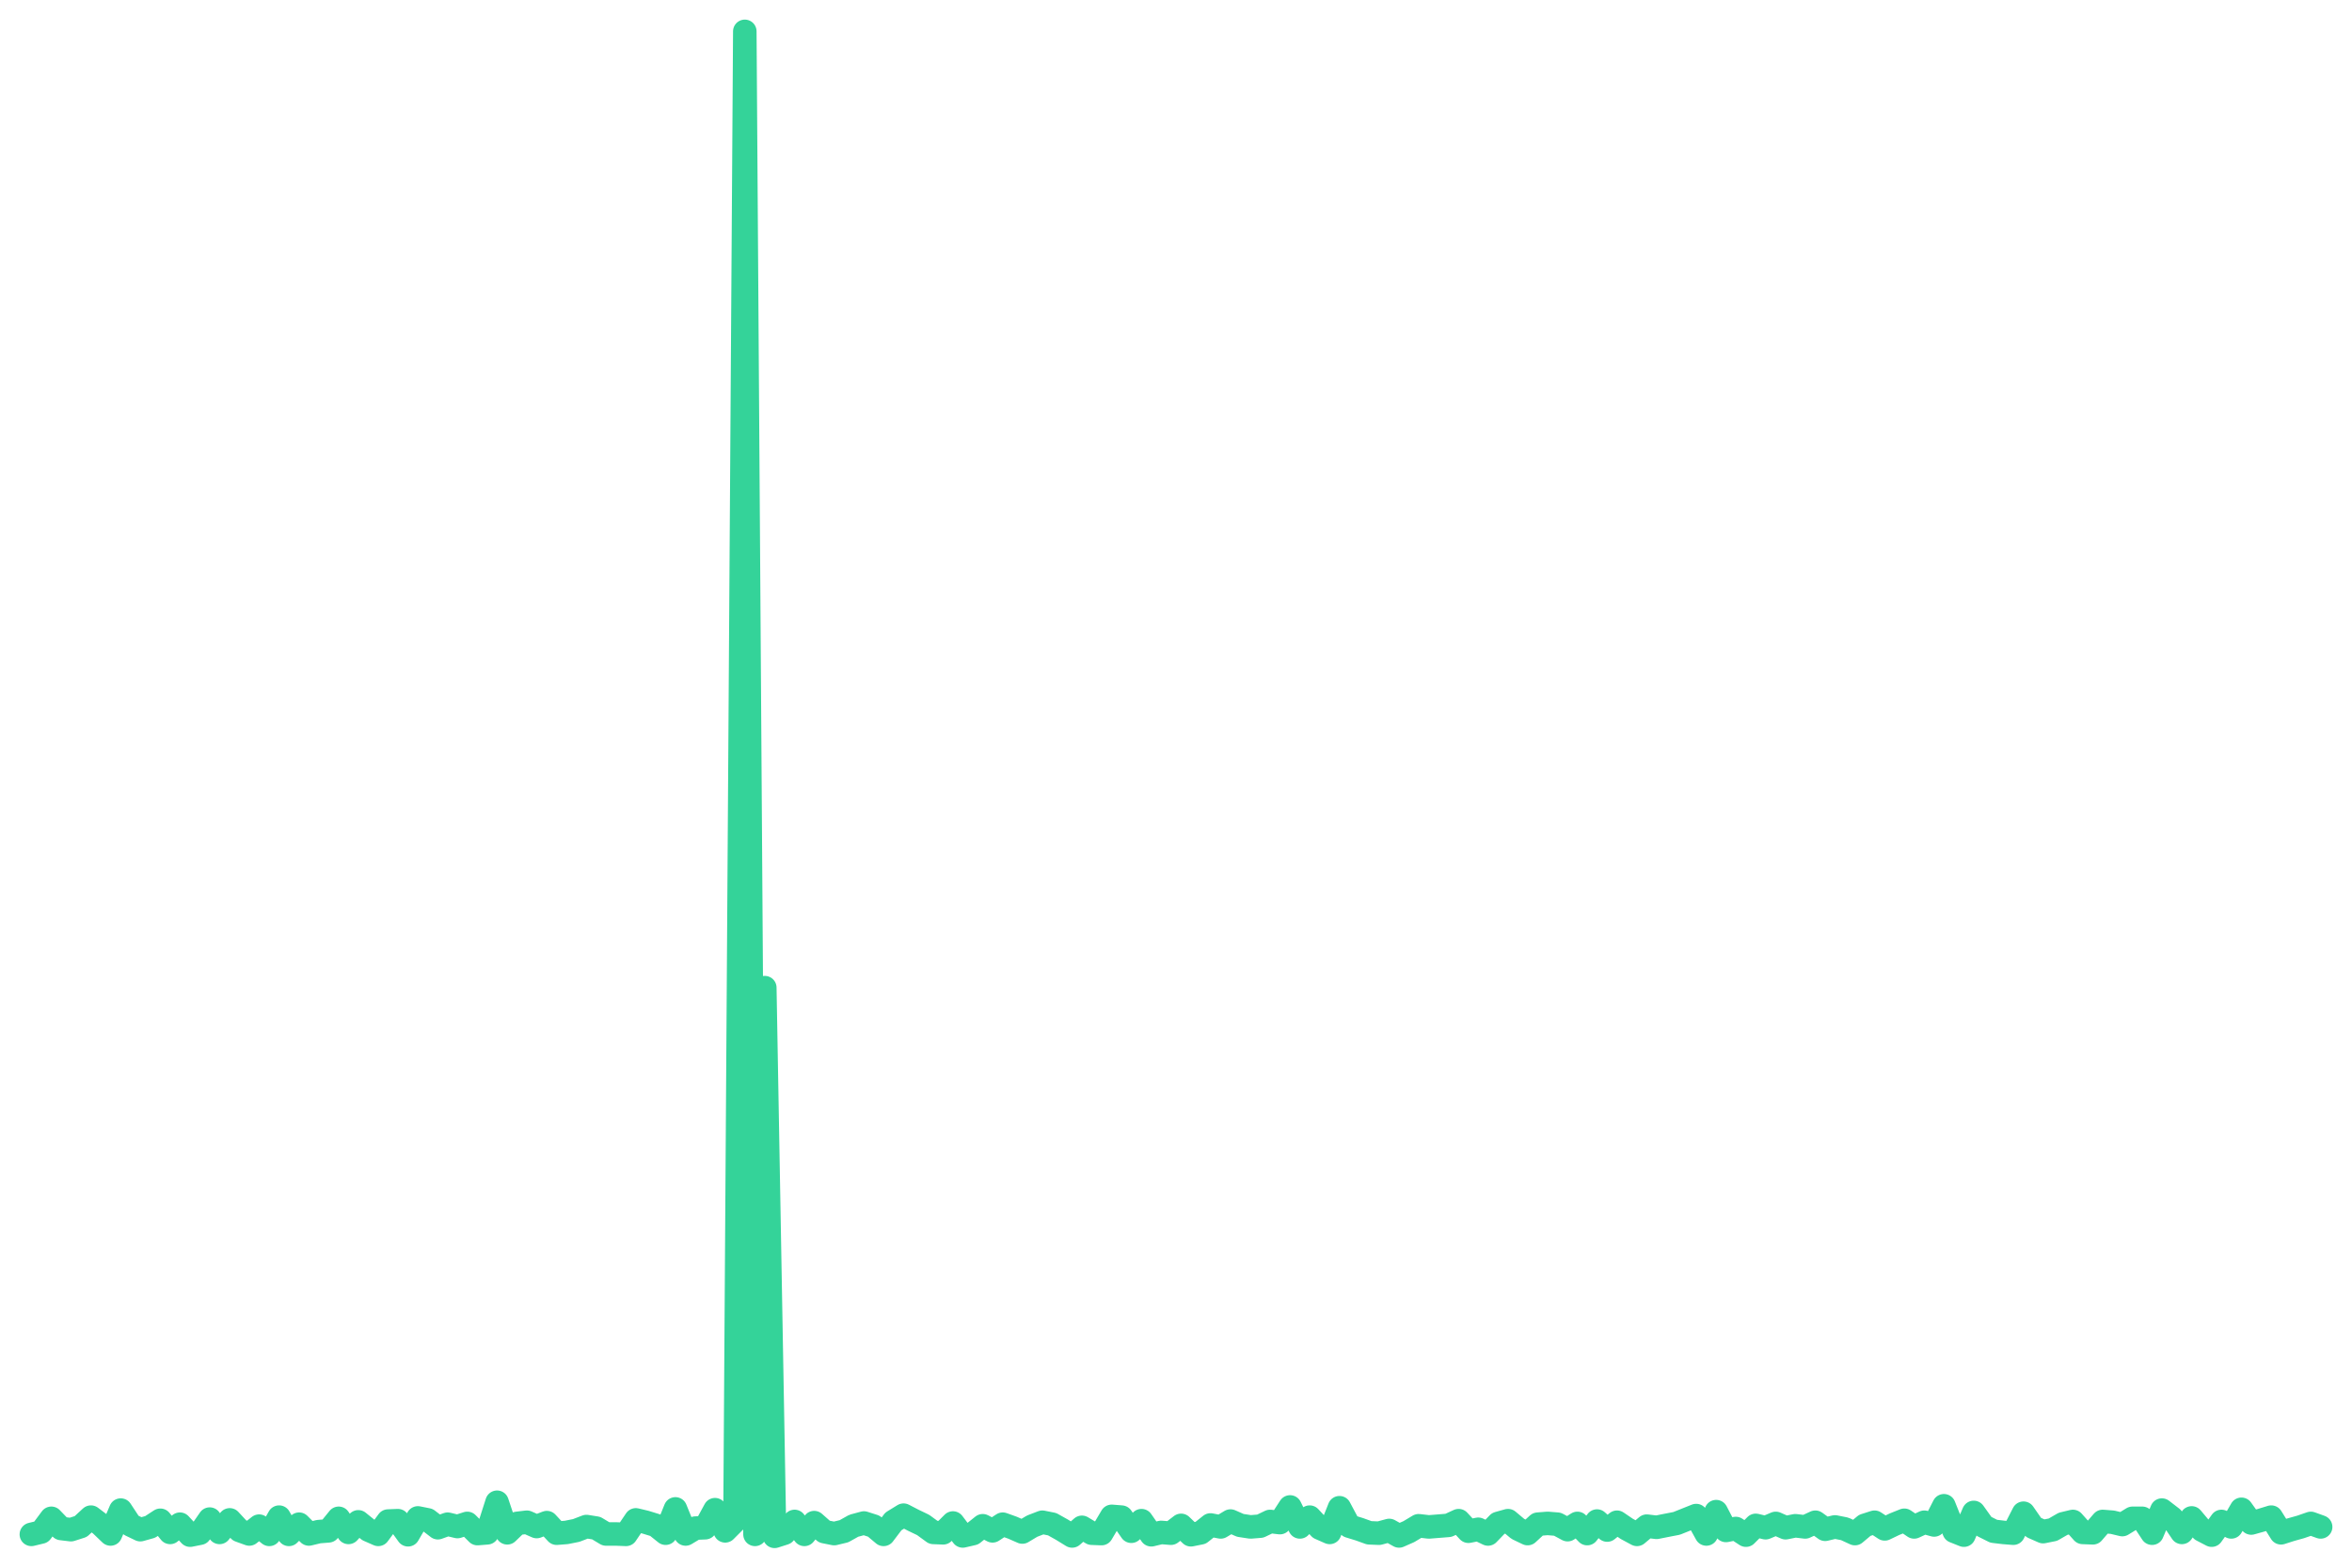
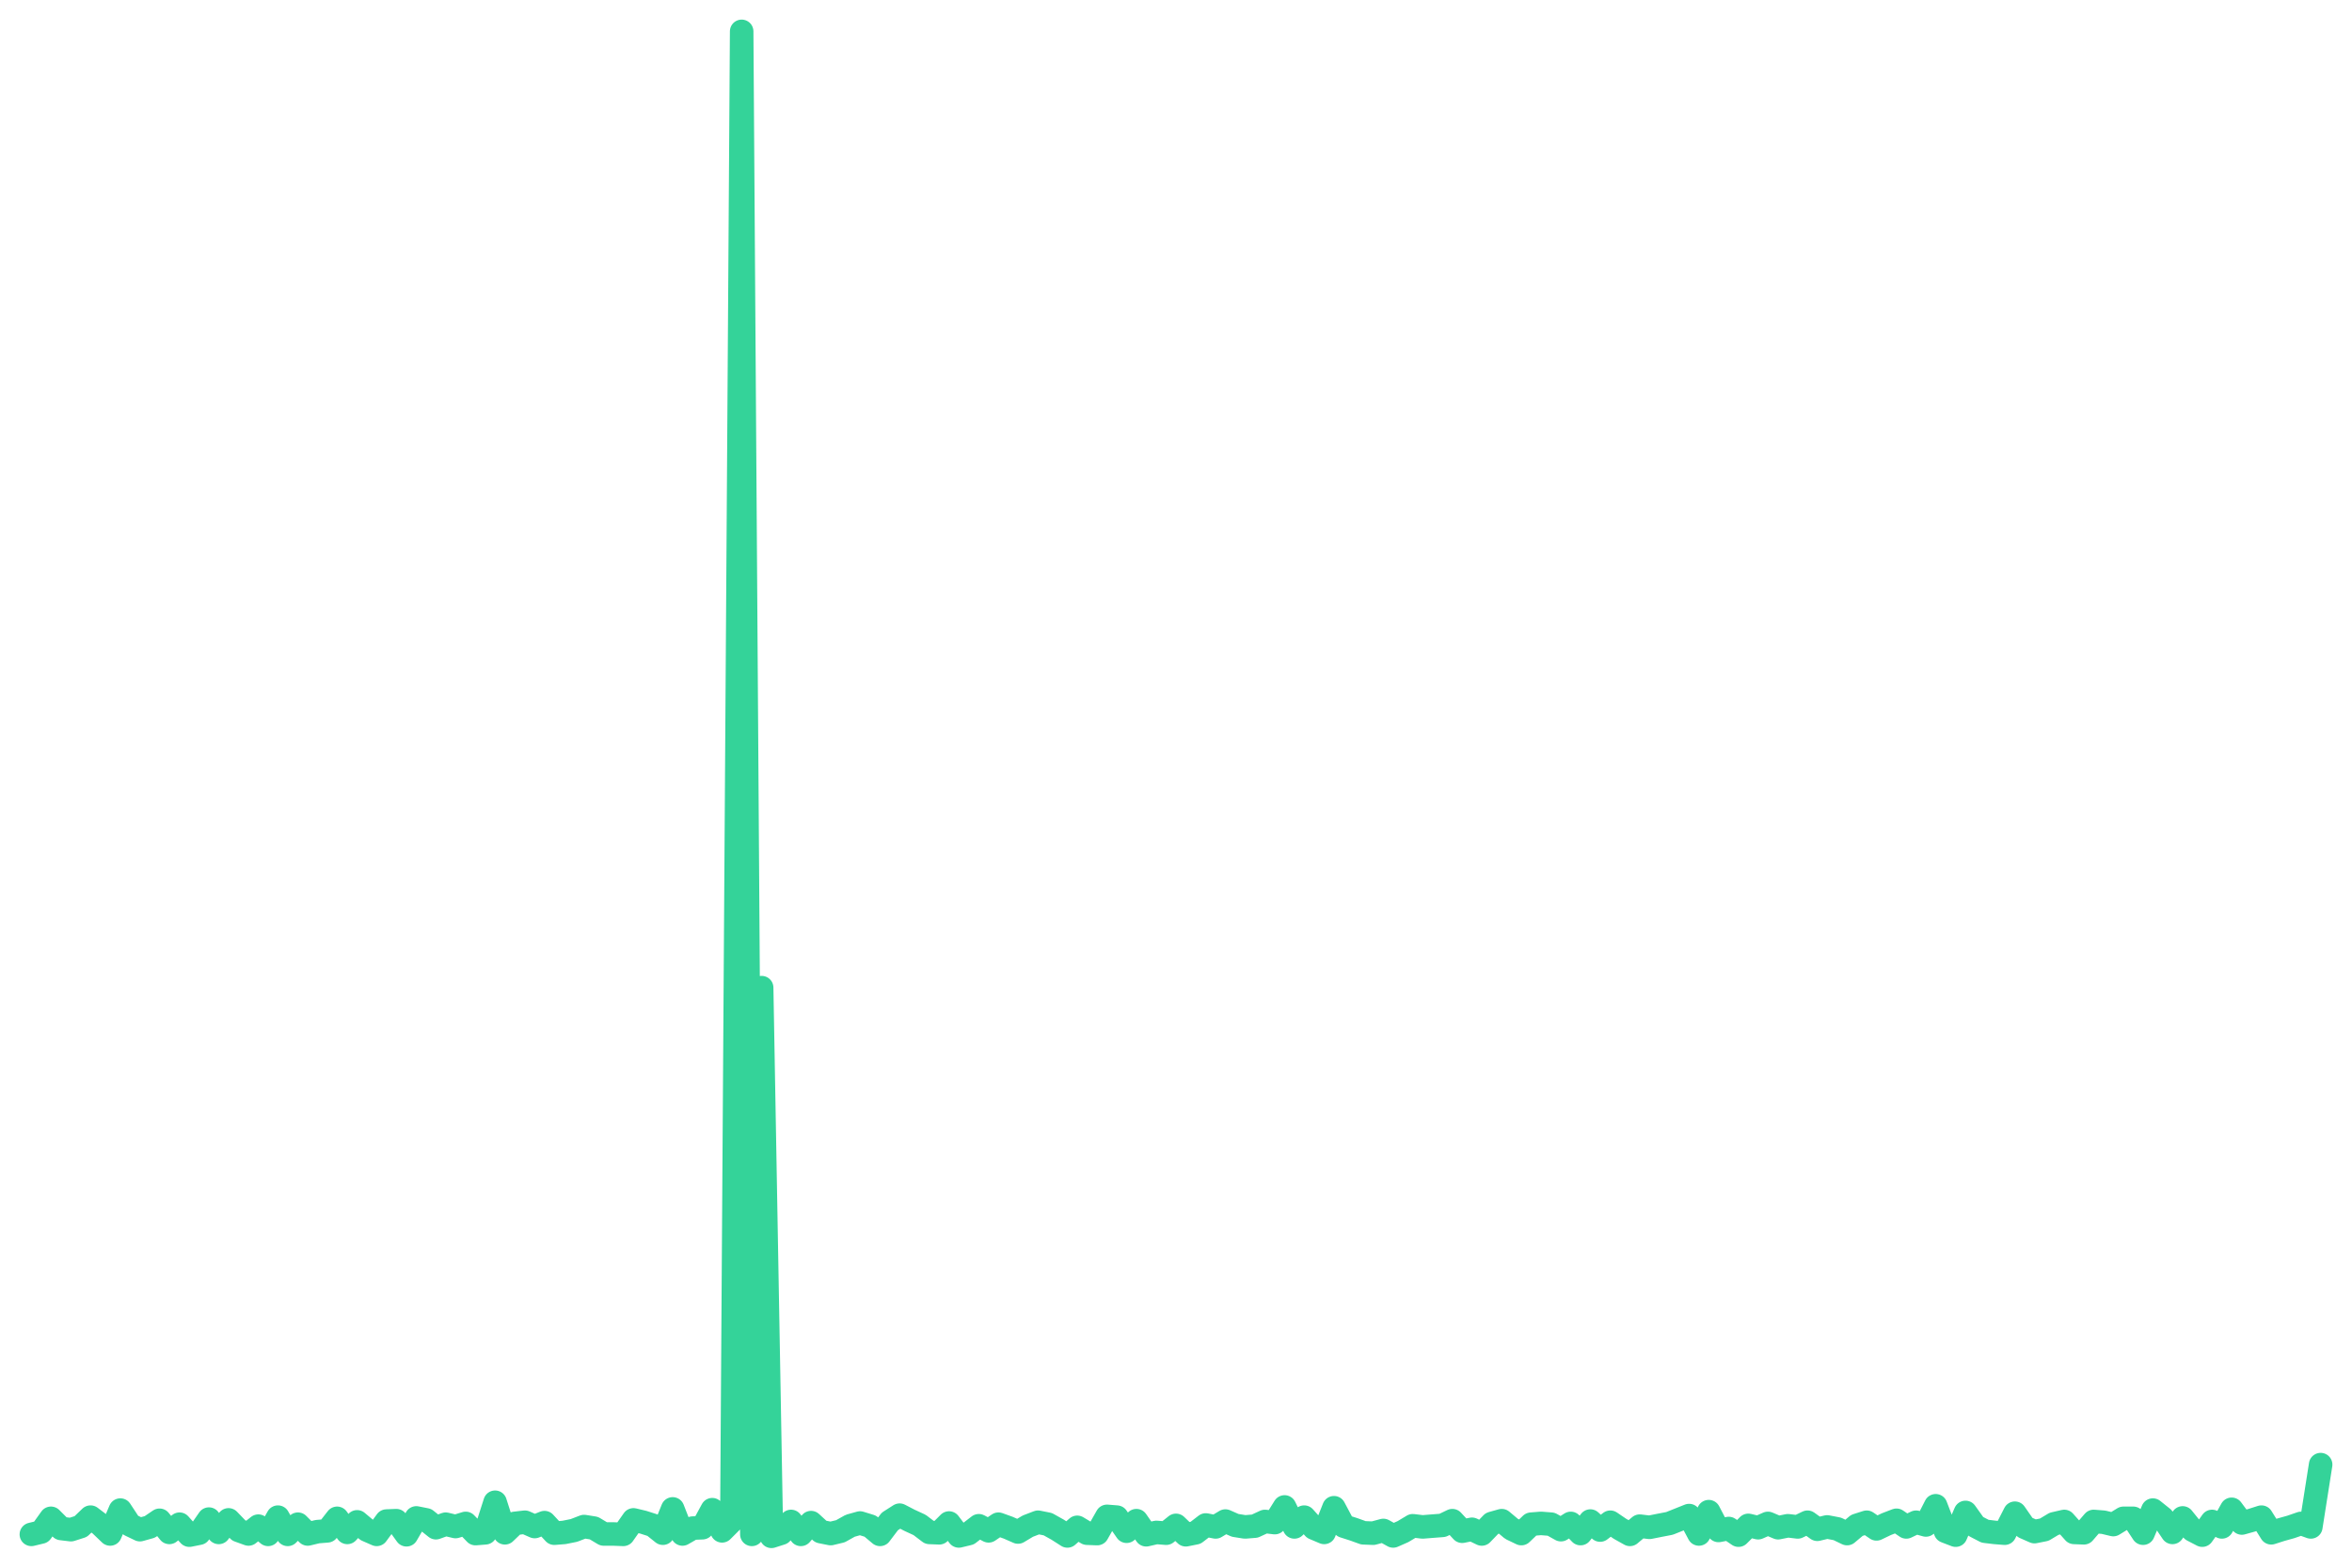
<svg xmlns="http://www.w3.org/2000/svg" viewBox="0 0 600 400" width="600" height="400">
-   <polyline fill="none" stroke="#34d399" stroke-width="6" stroke-linejoin="round" stroke-linecap="round" points="8.0,391.5 10.5,390.9 13.1,387.4 15.6,390.0 18.1,390.3 20.6,389.5 23.2,387.1 25.7,389.0 28.2,391.4 30.8,385.3 33.3,389.1 35.8,390.3 38.3,389.6 40.9,387.9 43.4,391.0 45.9,388.9 48.5,391.7 51.0,391.2 53.5,387.6 56.0,391.0 58.6,387.8 61.1,390.5 63.6,391.4 66.1,389.4 68.7,391.5 71.2,387.1 73.7,391.5 76.3,388.9 78.8,391.4 81.3,390.8 83.8,390.6 86.4,387.4 88.9,391.0 91.4,388.3 94.0,390.4 96.5,391.5 99.0,388.1 101.5,388.0 104.1,391.6 106.6,387.3 109.1,387.8 111.7,389.8 114.2,388.9 116.7,389.5 119.2,388.7 121.8,391.3 124.3,391.1 126.8,383.3 129.4,391.1 131.9,388.7 134.4,388.4 136.9,389.5 139.5,388.5 142.0,391.2 144.5,391.0 147.0,390.5 149.6,389.5 152.1,389.9 154.6,391.4 157.2,391.4 159.7,391.5 162.2,387.8 164.7,388.4 167.3,389.2 169.8,391.2 172.3,385.0 174.9,391.4 177.4,389.9 179.9,389.8 182.4,385.2 185.0,390.6 187.5,388.1 190.0,8.0 192.6,391.5 195.1,252.0 197.6,392.0 200.1,391.2 202.7,388.2 205.2,391.5 207.7,388.5 210.3,390.8 212.8,391.3 215.3,390.7 217.8,389.3 220.4,388.6 222.9,389.4 225.4,391.5 227.9,388.2 230.5,386.6 233.0,387.9 235.5,389.1 238.1,391.0 240.6,391.1 243.1,388.6 245.6,391.9 248.2,391.3 250.7,389.3 253.2,390.6 255.8,388.9 258.3,389.8 260.8,390.9 263.3,389.4 265.9,388.4 268.4,388.9 270.9,390.3 273.5,391.9 276.0,389.7 278.5,391.2 281.0,391.3 283.6,386.9 286.1,387.1 288.6,390.7 291.2,388.0 293.7,391.6 296.2,391.0 298.7,391.2 301.3,389.2 303.8,391.6 306.3,391.1 308.8,389.1 311.4,389.6 313.9,388.1 316.4,389.2 319.0,389.6 321.5,389.4 324.0,388.2 326.5,388.5 329.1,384.5 331.6,389.6 334.1,387.1 336.7,389.9 339.2,391.0 341.7,384.7 344.2,389.4 346.8,390.2 349.3,391.1 351.8,391.2 354.4,390.5 356.9,391.9 359.4,390.8 361.9,389.3 364.5,389.6 367.0,389.4 369.5,389.2 372.1,388.0 374.6,390.7 377.1,390.2 379.6,391.4 382.2,388.7 384.7,388.0 387.2,390.1 389.7,391.3 392.3,388.9 394.8,388.7 397.3,388.9 399.9,390.3 402.4,388.7 404.9,391.3 407.4,388.1 410.0,390.4 412.5,388.4 415.0,390.1 417.6,391.5 420.1,389.4 422.6,389.7 425.1,389.2 427.7,388.7 430.2,387.7 432.7,386.7 435.3,391.4 437.8,385.7 440.3,390.5 442.8,390.0 445.4,391.7 447.9,389.2 450.4,389.8 453.0,388.7 455.5,389.8 458.0,389.3 460.5,389.6 463.1,388.4 465.6,390.2 468.1,389.6 470.6,390.1 473.2,391.3 475.7,389.2 478.2,388.4 480.8,390.1 483.3,388.9 485.8,387.9 488.3,389.6 490.9,388.4 493.4,389.1 495.9,384.2 498.5,390.7 501.0,391.7 503.5,385.9 506.0,389.4 508.6,390.7 511.1,391.0 513.6,391.2 516.2,386.1 518.7,389.7 521.2,390.8 523.7,390.3 526.3,388.8 528.8,388.2 531.3,391.0 533.9,391.1 536.4,388.2 538.9,388.4 541.4,389.0 544.0,387.4 546.5,387.4 549.0,391.2 551.5,385.3 554.1,387.3 556.6,391.0 559.1,387.3 561.7,390.4 564.2,391.7 566.7,388.2 569.2,389.6 571.8,385.1 574.3,388.6 576.8,387.9 579.4,387.1 581.9,391.1 584.4,390.3 586.9,389.6 589.5,388.7 592.0,389.6" />
+   <polyline fill="none" stroke="#34d399" stroke-width="6" stroke-linejoin="round" stroke-linecap="round" points="8.0,391.5 10.5,390.9 13.0,387.4 15.6,390.0 18.1,390.3 20.6,389.5 23.1,387.1 25.6,389.0 28.1,391.4 30.7,385.3 33.2,389.1 35.7,390.3 38.2,389.6 40.7,387.9 43.2,391.0 45.8,388.9 48.3,391.7 50.8,391.2 53.3,387.6 55.8,391.0 58.3,387.8 60.9,390.5 63.4,391.4 65.9,389.4 68.4,391.5 70.9,387.1 73.4,391.5 76.0,388.9 78.5,391.4 81.0,390.8 83.5,390.6 86.0,387.4 88.6,391.0 91.1,388.3 93.6,390.4 96.1,391.5 98.6,388.1 101.1,388.0 103.7,391.6 106.2,387.3 108.7,387.8 111.2,389.8 113.7,388.9 116.2,389.5 118.8,388.7 121.3,391.3 123.8,391.1 126.3,383.3 128.8,391.1 131.3,388.7 133.9,388.4 136.4,389.5 138.9,388.5 141.4,391.2 143.9,391.0 146.4,390.5 149.0,389.5 151.5,389.9 154.0,391.4 156.5,391.4 159.0,391.5 161.6,387.8 164.1,388.4 166.6,389.2 169.1,391.2 171.6,385.0 174.1,391.4 176.7,389.9 179.2,389.8 181.7,385.2 184.2,390.6 186.7,388.1 189.2,8.0 191.8,391.5 194.3,252.0 196.8,392.0 199.3,391.2 201.8,388.2 204.3,391.5 206.9,388.5 209.4,390.8 211.9,391.3 214.4,390.7 216.9,389.3 219.4,388.6 222.0,389.4 224.5,391.5 227.0,388.2 229.5,386.6 232.0,387.9 234.6,389.1 237.1,391.0 239.6,391.1 242.1,388.6 244.6,391.9 247.1,391.3 249.7,389.3 252.2,390.6 254.7,388.9 257.2,389.8 259.7,390.9 262.2,389.4 264.8,388.4 267.3,388.9 269.8,390.3 272.3,391.9 274.8,389.7 277.3,391.2 279.9,391.3 282.4,386.9 284.9,387.1 287.4,390.7 289.9,388.0 292.4,391.6 295.0,391.0 297.5,391.2 300.0,389.2 302.5,391.6 305.0,391.1 307.6,389.1 310.1,389.6 312.6,388.1 315.1,389.2 317.6,389.6 320.1,389.4 322.7,388.2 325.2,388.5 327.7,384.5 330.2,389.6 332.7,387.1 335.2,389.9 337.8,391.0 340.3,384.7 342.8,389.4 345.3,390.2 347.8,391.1 350.3,391.2 352.9,390.5 355.4,391.9 357.9,390.8 360.4,389.3 362.9,389.6 365.4,389.4 368.0,389.2 370.5,388.0 373.0,390.7 375.5,390.2 378.0,391.4 380.6,388.7 383.1,388.0 385.6,390.1 388.1,391.3 390.6,388.9 393.1,388.7 395.7,388.9 398.2,390.3 400.7,388.7 403.2,391.3 405.7,388.1 408.2,390.4 410.8,388.4 413.3,390.1 415.8,391.5 418.3,389.4 420.8,389.7 423.3,389.2 425.9,388.7 428.4,387.7 430.9,386.7 433.4,391.4 435.9,385.7 438.4,390.5 441.0,390.0 443.5,391.7 446.0,389.2 448.5,389.8 451.0,388.7 453.6,389.8 456.1,389.3 458.6,389.6 461.1,388.4 463.6,390.2 466.1,389.6 468.7,390.1 471.2,391.3 473.7,389.2 476.2,388.4 478.7,390.1 481.2,388.9 483.8,387.9 486.3,389.6 488.8,388.4 491.3,389.1 493.8,384.2 496.3,390.7 498.9,391.7 501.4,385.9 503.9,389.4 506.4,390.7 508.9,391.0 511.4,391.2 514.0,386.1 516.5,389.7 519.0,390.8 521.5,390.3 524.0,388.8 526.6,388.2 529.1,391.0 531.6,391.1 534.1,388.2 536.6,388.4 539.1,389.0 541.7,387.4 544.2,387.4 546.7,391.2 549.2,385.3 551.7,387.3 554.2,391.0 556.8,387.3 559.3,390.4 561.8,391.7 564.3,388.2 566.8,389.6 569.3,385.1 571.9,388.6 574.4,387.9 576.9,387.1 579.4,391.1 581.9,390.3 584.4,389.6 587.0,388.7 589.5,389.6 592.0,373.7" />
</svg>
